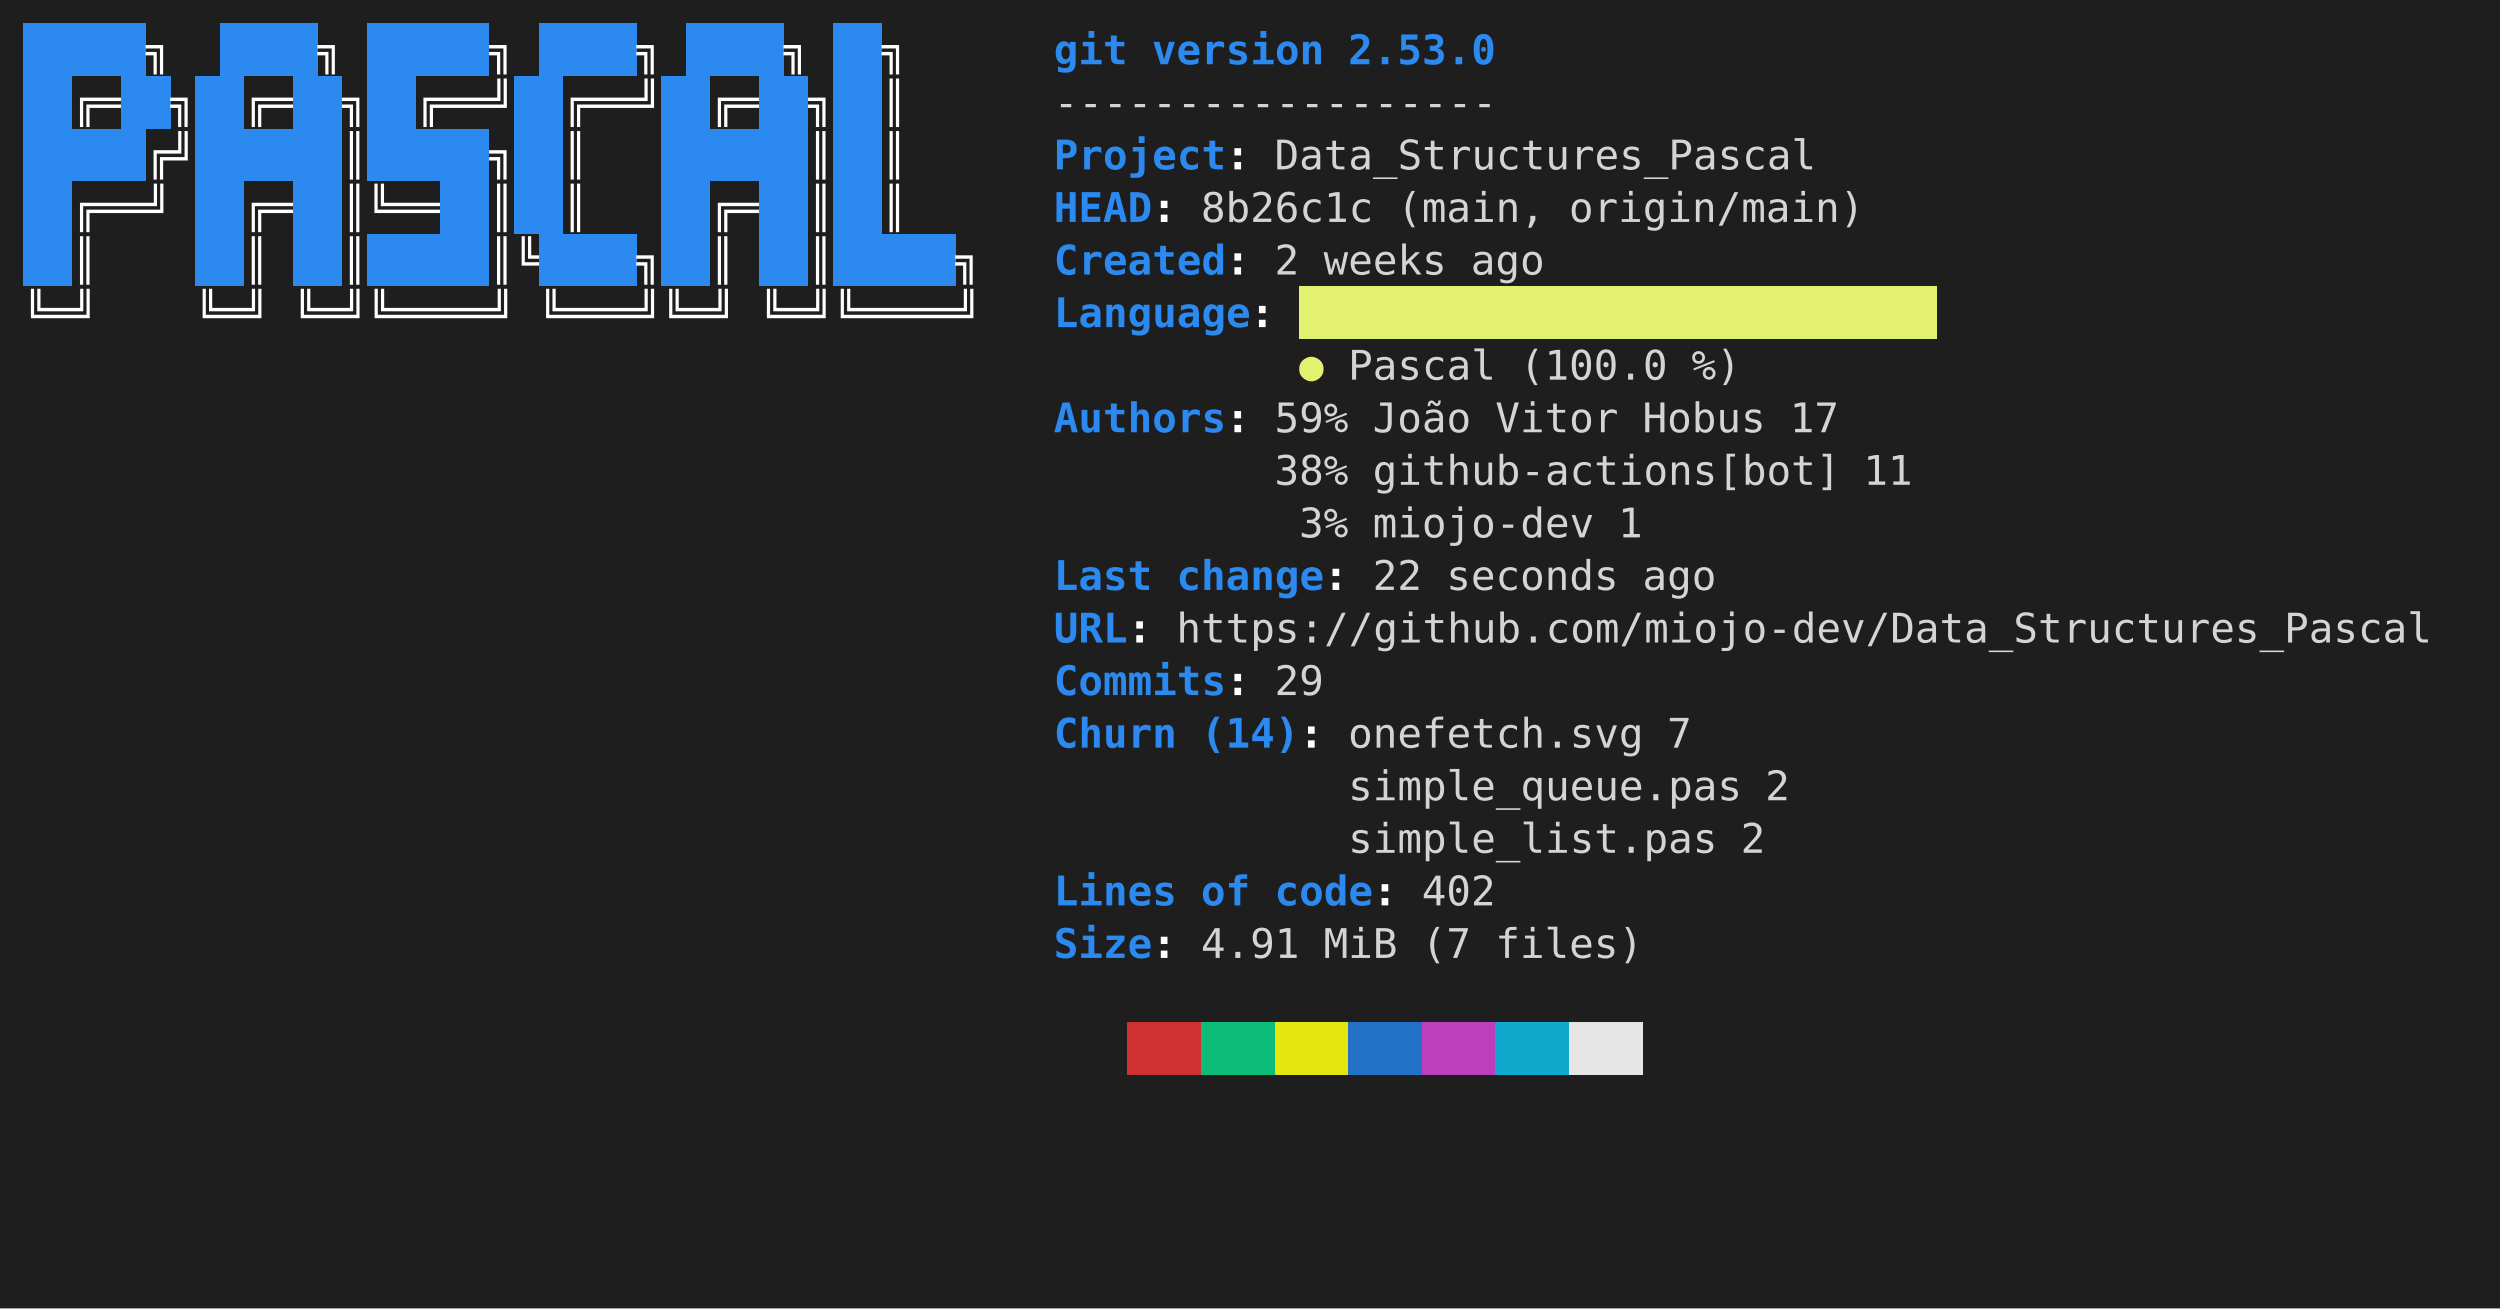
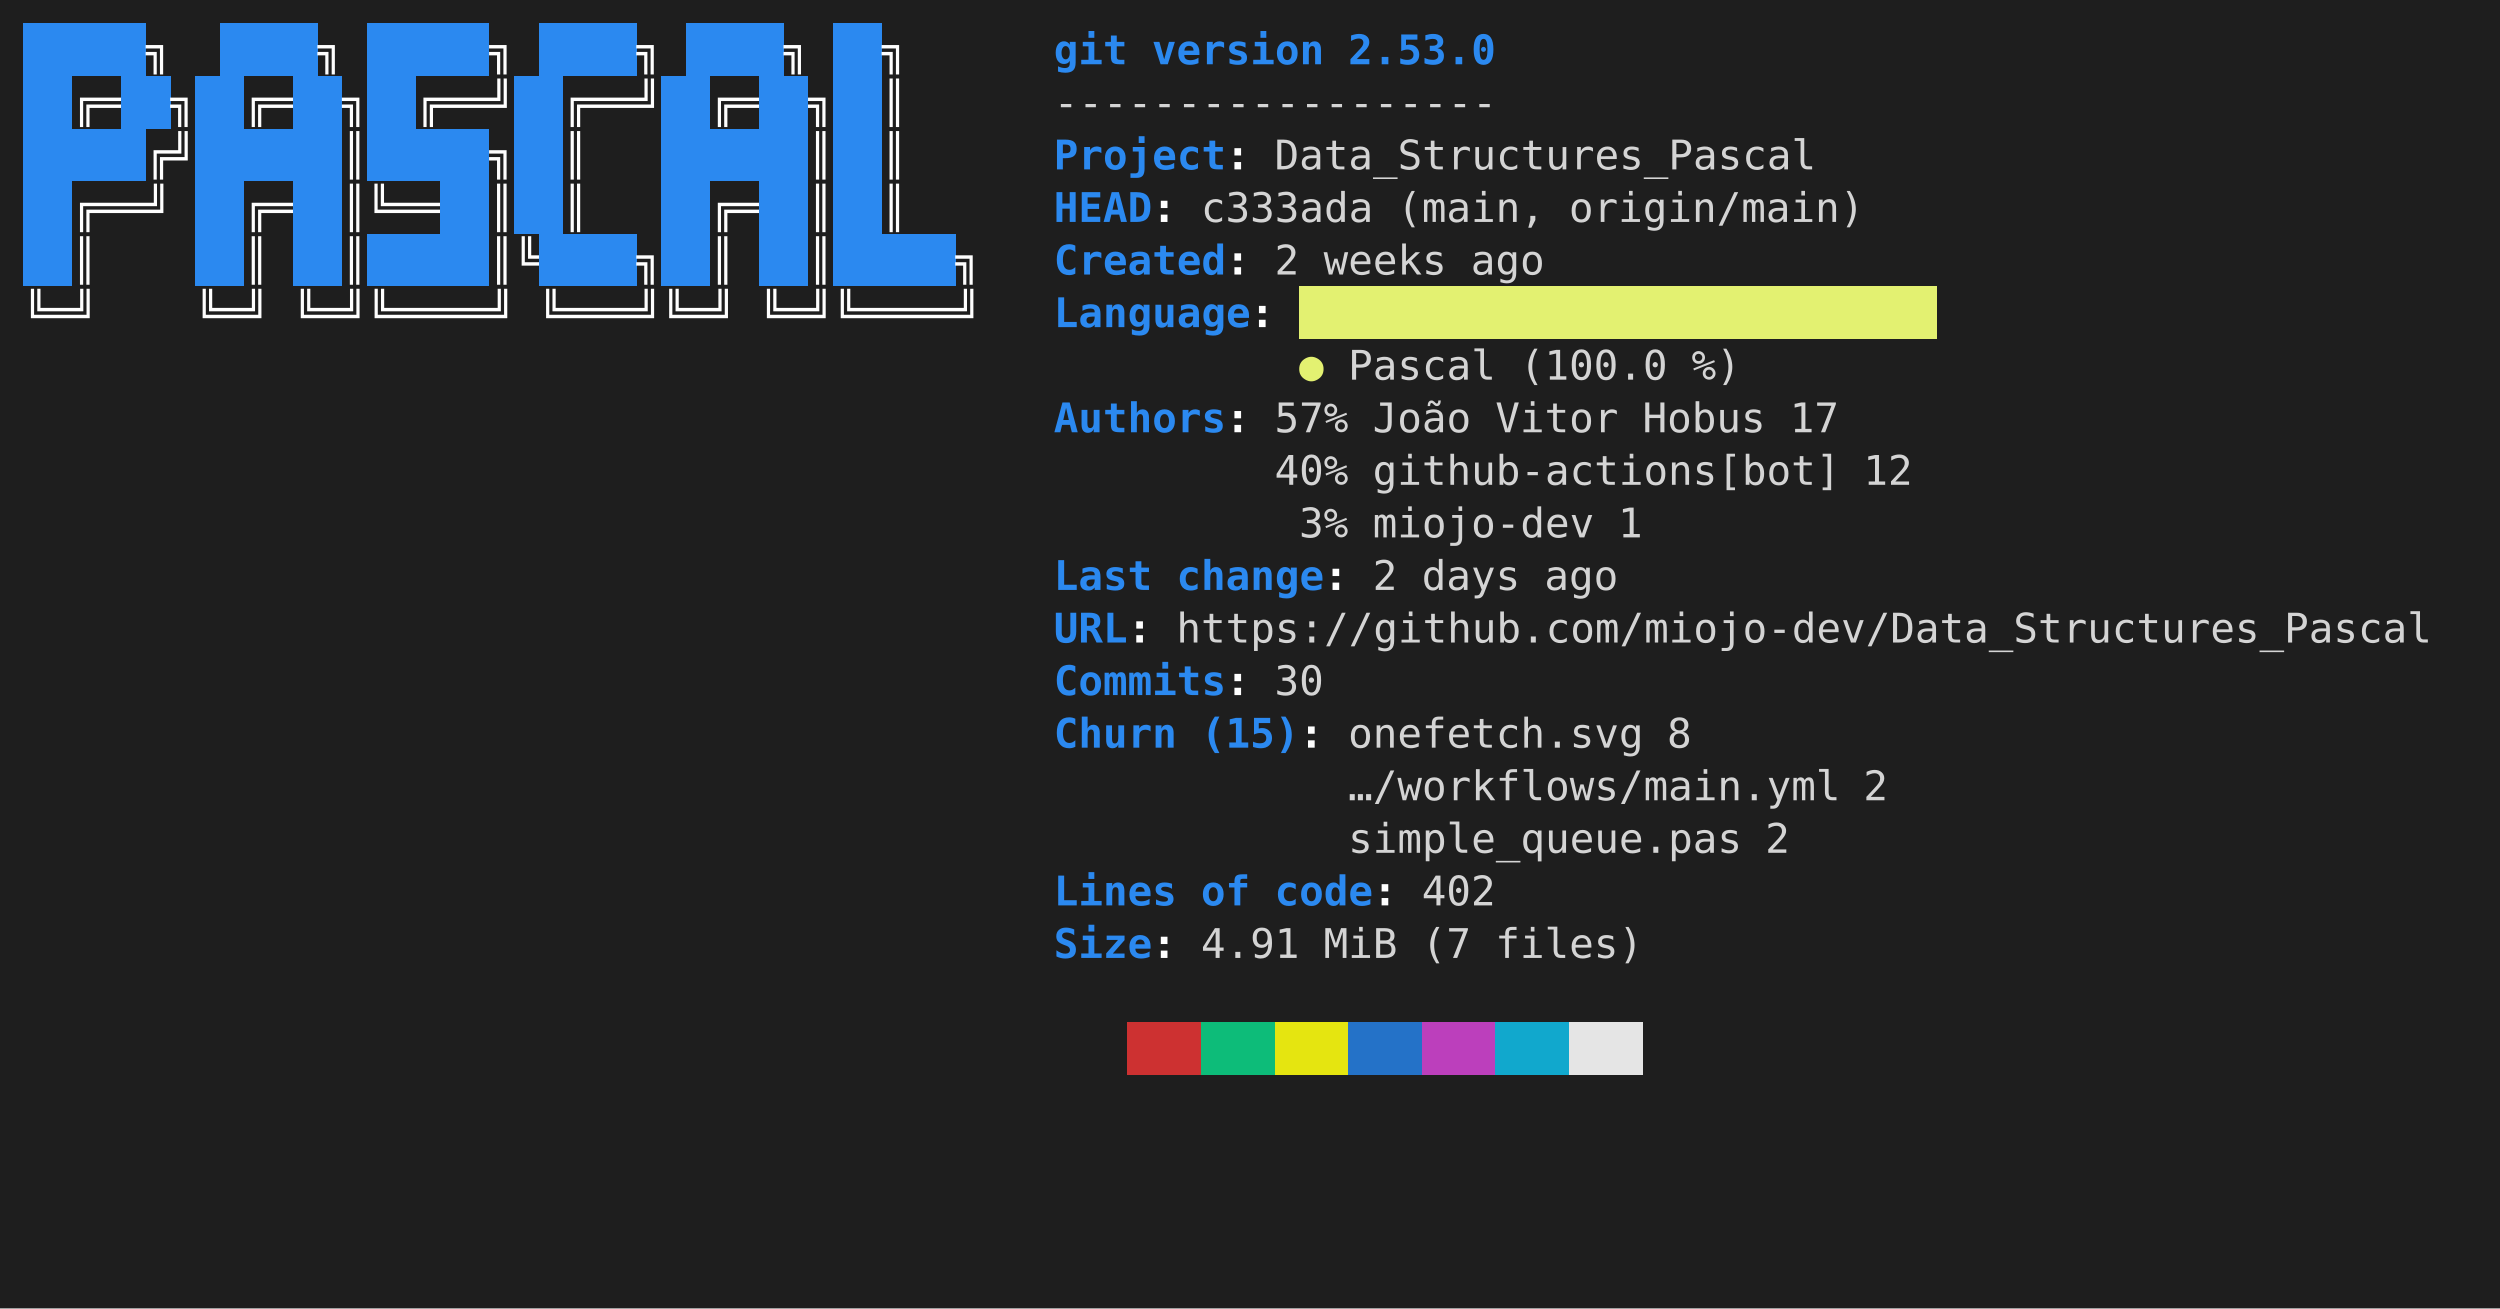
<svg xmlns="http://www.w3.org/2000/svg" viewBox="0 0 856 448" role="img" aria-label="console2svg output">
  <style>
.crt {
  font-family: ui-monospace,"Cascadia Mono","Segoe UI Mono","SFMono-Regular",Menlo,monospace;
  font-size: 14px;
}
text {
  dominant-baseline: alphabetic;
}
.bg {
  shape-rendering: crispEdges;
}
</style>
  <rect x="0" y="0" width="856" height="448" fill="#1e1e1e" />
  <g transform="translate(8 8)">
    <rect width="840" height="432" fill="#1e1e1e" />
    <rect class="bg" x="0" y="0" width="8.4" height="18" fill="#2B89F0" />
    <rect class="bg" x="8.4" y="0" width="8.4" height="18" fill="#2B89F0" />
    <rect class="bg" x="16.8" y="0" width="8.4" height="18" fill="#2B89F0" />
    <rect class="bg" x="25.2" y="0" width="8.4" height="18" fill="#2B89F0" />
    <rect class="bg" x="33.6" y="0" width="8.4" height="18" fill="#2B89F0" />
    <text class="crt" x="42" y="14" fill="#FEFEFE" textLength="8.4" lengthAdjust="spacing" style="font-weight:bold;">╗</text>
    <rect class="bg" x="67.2" y="0" width="8.4" height="18" fill="#2B89F0" />
    <rect class="bg" x="75.6" y="0" width="8.4" height="18" fill="#2B89F0" />
    <rect class="bg" x="84" y="0" width="8.4" height="18" fill="#2B89F0" />
    <rect class="bg" x="92.4" y="0" width="8.4" height="18" fill="#2B89F0" />
    <text class="crt" x="100.8" y="14" fill="#FEFEFE" textLength="8.4" lengthAdjust="spacing" style="font-weight:bold;">╗</text>
    <rect class="bg" x="117.6" y="0" width="8.4" height="18" fill="#2B89F0" />
    <rect class="bg" x="126" y="0" width="8.4" height="18" fill="#2B89F0" />
    <rect class="bg" x="134.4" y="0" width="8.4" height="18" fill="#2B89F0" />
    <rect class="bg" x="142.8" y="0" width="8.4" height="18" fill="#2B89F0" />
    <rect class="bg" x="151.2" y="0" width="8.4" height="18" fill="#2B89F0" />
    <text class="crt" x="159.6" y="14" fill="#FEFEFE" textLength="8.4" lengthAdjust="spacing" style="font-weight:bold;">╗</text>
    <rect class="bg" x="176.4" y="0" width="8.4" height="18" fill="#2B89F0" />
    <rect class="bg" x="184.8" y="0" width="8.4" height="18" fill="#2B89F0" />
    <rect class="bg" x="193.2" y="0" width="8.4" height="18" fill="#2B89F0" />
    <rect class="bg" x="201.6" y="0" width="8.4" height="18" fill="#2B89F0" />
    <text class="crt" x="210" y="14" fill="#FEFEFE" textLength="8.4" lengthAdjust="spacing" style="font-weight:bold;">╗</text>
    <rect class="bg" x="226.8" y="0" width="8.4" height="18" fill="#2B89F0" />
    <rect class="bg" x="235.2" y="0" width="8.4" height="18" fill="#2B89F0" />
    <rect class="bg" x="243.6" y="0" width="8.4" height="18" fill="#2B89F0" />
    <rect class="bg" x="252" y="0" width="8.4" height="18" fill="#2B89F0" />
    <text class="crt" x="260.4" y="14" fill="#FEFEFE" textLength="8.4" lengthAdjust="spacing" style="font-weight:bold;">╗</text>
    <rect class="bg" x="277.2" y="0" width="8.4" height="18" fill="#2B89F0" />
    <rect class="bg" x="285.6" y="0" width="8.4" height="18" fill="#2B89F0" />
    <text class="crt" x="294" y="14" fill="#FEFEFE" textLength="8.4" lengthAdjust="spacing" style="font-weight:bold;">╗</text>
    <text class="crt" x="352.8" y="14" fill="#2B89F0" textLength="25.2" lengthAdjust="spacing" style="font-weight:bold;">git</text>
    <text class="crt" x="386.4" y="14" fill="#2B89F0" textLength="58.8" lengthAdjust="spacing" style="font-weight:bold;">version</text>
    <text class="crt" x="453.6" y="14" fill="#2B89F0" textLength="50.4" lengthAdjust="spacing" style="font-weight:bold;">2.53.0</text>
    <rect class="bg" x="0" y="18" width="8.4" height="18" fill="#2B89F0" />
    <rect class="bg" x="8.4" y="18" width="8.4" height="18" fill="#2B89F0" />
    <text class="crt" x="16.8" y="32" fill="#FEFEFE" textLength="16.8" lengthAdjust="spacing" style="font-weight:bold;">╔═</text>
    <rect class="bg" x="33.6" y="18" width="8.4" height="18" fill="#2B89F0" />
    <rect class="bg" x="42" y="18" width="8.4" height="18" fill="#2B89F0" />
    <text class="crt" x="50.4" y="32" fill="#FEFEFE" textLength="8.4" lengthAdjust="spacing" style="font-weight:bold;">╗</text>
    <rect class="bg" x="58.8" y="18" width="8.4" height="18" fill="#2B89F0" />
    <rect class="bg" x="67.2" y="18" width="8.4" height="18" fill="#2B89F0" />
    <text class="crt" x="75.6" y="32" fill="#FEFEFE" textLength="16.8" lengthAdjust="spacing" style="font-weight:bold;">╔═</text>
    <rect class="bg" x="92.4" y="18" width="8.4" height="18" fill="#2B89F0" />
    <rect class="bg" x="100.8" y="18" width="8.4" height="18" fill="#2B89F0" />
    <text class="crt" x="109.2" y="32" fill="#FEFEFE" textLength="8.4" lengthAdjust="spacing" style="font-weight:bold;">╗</text>
    <rect class="bg" x="117.6" y="18" width="8.4" height="18" fill="#2B89F0" />
    <rect class="bg" x="126" y="18" width="8.4" height="18" fill="#2B89F0" />
    <text class="crt" x="134.4" y="32" fill="#FEFEFE" textLength="33.6" lengthAdjust="spacing" style="font-weight:bold;">╔══╝</text>
    <rect class="bg" x="168" y="18" width="8.4" height="18" fill="#2B89F0" />
    <rect class="bg" x="176.4" y="18" width="8.4" height="18" fill="#2B89F0" />
    <text class="crt" x="184.8" y="32" fill="#FEFEFE" textLength="33.6" lengthAdjust="spacing" style="font-weight:bold;">╔══╝</text>
    <rect class="bg" x="218.4" y="18" width="8.4" height="18" fill="#2B89F0" />
    <rect class="bg" x="226.8" y="18" width="8.4" height="18" fill="#2B89F0" />
    <text class="crt" x="235.2" y="32" fill="#FEFEFE" textLength="16.8" lengthAdjust="spacing" style="font-weight:bold;">╔═</text>
    <rect class="bg" x="252" y="18" width="8.4" height="18" fill="#2B89F0" />
    <rect class="bg" x="260.4" y="18" width="8.4" height="18" fill="#2B89F0" />
    <text class="crt" x="268.8" y="32" fill="#FEFEFE" textLength="8.4" lengthAdjust="spacing" style="font-weight:bold;">╗</text>
    <rect class="bg" x="277.2" y="18" width="8.4" height="18" fill="#2B89F0" />
    <rect class="bg" x="285.6" y="18" width="8.4" height="18" fill="#2B89F0" />
    <text class="crt" x="294" y="32" fill="#FEFEFE" textLength="8.4" lengthAdjust="spacing" style="font-weight:bold;">║</text>
    <text class="crt" x="352.8" y="32" fill="#d4d4d4" textLength="151.2" lengthAdjust="spacing">------------------</text>
    <rect class="bg" x="0" y="36" width="8.4" height="18" fill="#2B89F0" />
    <rect class="bg" x="8.4" y="36" width="8.4" height="18" fill="#2B89F0" />
    <rect class="bg" x="16.8" y="36" width="8.4" height="18" fill="#2B89F0" />
    <rect class="bg" x="25.2" y="36" width="8.4" height="18" fill="#2B89F0" />
    <rect class="bg" x="33.6" y="36" width="8.4" height="18" fill="#2B89F0" />
    <text class="crt" x="42" y="50" fill="#FEFEFE" textLength="16.8" lengthAdjust="spacing" style="font-weight:bold;">╔╝</text>
    <rect class="bg" x="58.8" y="36" width="8.4" height="18" fill="#2B89F0" />
    <rect class="bg" x="67.2" y="36" width="8.4" height="18" fill="#2B89F0" />
    <rect class="bg" x="75.6" y="36" width="8.4" height="18" fill="#2B89F0" />
    <rect class="bg" x="84" y="36" width="8.4" height="18" fill="#2B89F0" />
    <rect class="bg" x="92.4" y="36" width="8.4" height="18" fill="#2B89F0" />
    <rect class="bg" x="100.8" y="36" width="8.4" height="18" fill="#2B89F0" />
    <text class="crt" x="109.2" y="50" fill="#FEFEFE" textLength="8.4" lengthAdjust="spacing" style="font-weight:bold;">║</text>
    <rect class="bg" x="117.6" y="36" width="8.4" height="18" fill="#2B89F0" />
    <rect class="bg" x="126" y="36" width="8.4" height="18" fill="#2B89F0" />
    <rect class="bg" x="134.4" y="36" width="8.4" height="18" fill="#2B89F0" />
    <rect class="bg" x="142.8" y="36" width="8.4" height="18" fill="#2B89F0" />
    <rect class="bg" x="151.2" y="36" width="8.4" height="18" fill="#2B89F0" />
    <text class="crt" x="159.6" y="50" fill="#FEFEFE" textLength="8.4" lengthAdjust="spacing" style="font-weight:bold;">╗</text>
    <rect class="bg" x="168" y="36" width="8.4" height="18" fill="#2B89F0" />
    <rect class="bg" x="176.4" y="36" width="8.4" height="18" fill="#2B89F0" />
    <text class="crt" x="184.8" y="50" fill="#FEFEFE" textLength="8.4" lengthAdjust="spacing" style="font-weight:bold;">║</text>
    <rect class="bg" x="218.4" y="36" width="8.4" height="18" fill="#2B89F0" />
    <rect class="bg" x="226.8" y="36" width="8.4" height="18" fill="#2B89F0" />
    <rect class="bg" x="235.2" y="36" width="8.4" height="18" fill="#2B89F0" />
    <rect class="bg" x="243.6" y="36" width="8.4" height="18" fill="#2B89F0" />
    <rect class="bg" x="252" y="36" width="8.4" height="18" fill="#2B89F0" />
    <rect class="bg" x="260.4" y="36" width="8.4" height="18" fill="#2B89F0" />
    <text class="crt" x="268.8" y="50" fill="#FEFEFE" textLength="8.4" lengthAdjust="spacing" style="font-weight:bold;">║</text>
    <rect class="bg" x="277.2" y="36" width="8.4" height="18" fill="#2B89F0" />
    <rect class="bg" x="285.6" y="36" width="8.4" height="18" fill="#2B89F0" />
    <text class="crt" x="294" y="50" fill="#FEFEFE" textLength="8.4" lengthAdjust="spacing" style="font-weight:bold;">║</text>
    <text class="crt" x="352.8" y="50" fill="#2B89F0" textLength="58.8" lengthAdjust="spacing" style="font-weight:bold;">Project</text>
    <text class="crt" x="411.6" y="50" fill="#FEFEFE" textLength="8.4" lengthAdjust="spacing" style="font-weight:bold;">:</text>
    <text class="crt" x="428.4" y="50" fill="#d4d4d4" textLength="184.8" lengthAdjust="spacing">Data_Structures_Pascal</text>
    <rect class="bg" x="0" y="54" width="8.4" height="18" fill="#2B89F0" />
    <rect class="bg" x="8.4" y="54" width="8.4" height="18" fill="#2B89F0" />
    <text class="crt" x="16.8" y="68" fill="#FEFEFE" textLength="33.6" lengthAdjust="spacing" style="font-weight:bold;">╔══╝</text>
    <rect class="bg" x="58.8" y="54" width="8.4" height="18" fill="#2B89F0" />
    <rect class="bg" x="67.2" y="54" width="8.4" height="18" fill="#2B89F0" />
    <text class="crt" x="75.6" y="68" fill="#FEFEFE" textLength="16.8" lengthAdjust="spacing" style="font-weight:bold;">╔═</text>
    <rect class="bg" x="92.4" y="54" width="8.4" height="18" fill="#2B89F0" />
    <rect class="bg" x="100.8" y="54" width="8.4" height="18" fill="#2B89F0" />
    <text class="crt" x="109.2" y="68" fill="#FEFEFE" textLength="33.6" lengthAdjust="spacing" style="font-weight:bold;">║╚══</text>
    <rect class="bg" x="142.8" y="54" width="8.4" height="18" fill="#2B89F0" />
    <rect class="bg" x="151.2" y="54" width="8.4" height="18" fill="#2B89F0" />
    <text class="crt" x="159.6" y="68" fill="#FEFEFE" textLength="8.4" lengthAdjust="spacing" style="font-weight:bold;">║</text>
    <rect class="bg" x="168" y="54" width="8.4" height="18" fill="#2B89F0" />
    <rect class="bg" x="176.4" y="54" width="8.4" height="18" fill="#2B89F0" />
    <text class="crt" x="184.8" y="68" fill="#FEFEFE" textLength="8.4" lengthAdjust="spacing" style="font-weight:bold;">║</text>
    <rect class="bg" x="218.4" y="54" width="8.4" height="18" fill="#2B89F0" />
    <rect class="bg" x="226.8" y="54" width="8.4" height="18" fill="#2B89F0" />
    <text class="crt" x="235.2" y="68" fill="#FEFEFE" textLength="16.8" lengthAdjust="spacing" style="font-weight:bold;">╔═</text>
    <rect class="bg" x="252" y="54" width="8.4" height="18" fill="#2B89F0" />
    <rect class="bg" x="260.4" y="54" width="8.4" height="18" fill="#2B89F0" />
    <text class="crt" x="268.8" y="68" fill="#FEFEFE" textLength="8.4" lengthAdjust="spacing" style="font-weight:bold;">║</text>
    <rect class="bg" x="277.2" y="54" width="8.4" height="18" fill="#2B89F0" />
    <rect class="bg" x="285.6" y="54" width="8.4" height="18" fill="#2B89F0" />
    <text class="crt" x="294" y="68" fill="#FEFEFE" textLength="8.4" lengthAdjust="spacing" style="font-weight:bold;">║</text>
    <text class="crt" x="352.8" y="68" fill="#2B89F0" textLength="33.6" lengthAdjust="spacing" style="font-weight:bold;">HEAD</text>
    <text class="crt" x="386.4" y="68" fill="#FEFEFE" textLength="8.4" lengthAdjust="spacing" style="font-weight:bold;">:</text>
-     <text class="crt" x="403.2" y="68" fill="#d4d4d4" textLength="58.8" lengthAdjust="spacing">8b26c1c</text>
+     <text class="crt" x="403.2" y="68" fill="#d4d4d4" textLength="58.8" lengthAdjust="spacing">c333ada</text>
    <text class="crt" x="470.4" y="68" fill="#d4d4d4" textLength="50.4" lengthAdjust="spacing">(main,</text>
    <text class="crt" x="529.2" y="68" fill="#d4d4d4" textLength="100.8" lengthAdjust="spacing">origin/main)</text>
    <rect class="bg" x="0" y="72" width="8.4" height="18" fill="#2B89F0" />
    <rect class="bg" x="8.4" y="72" width="8.4" height="18" fill="#2B89F0" />
    <text class="crt" x="16.8" y="86" fill="#FEFEFE" textLength="8.4" lengthAdjust="spacing" style="font-weight:bold;">║</text>
    <rect class="bg" x="58.8" y="72" width="8.4" height="18" fill="#2B89F0" />
    <rect class="bg" x="67.2" y="72" width="8.4" height="18" fill="#2B89F0" />
    <text class="crt" x="75.6" y="86" fill="#FEFEFE" textLength="8.4" lengthAdjust="spacing" style="font-weight:bold;">║</text>
    <rect class="bg" x="92.4" y="72" width="8.4" height="18" fill="#2B89F0" />
    <rect class="bg" x="100.8" y="72" width="8.4" height="18" fill="#2B89F0" />
    <text class="crt" x="109.2" y="86" fill="#FEFEFE" textLength="8.4" lengthAdjust="spacing" style="font-weight:bold;">║</text>
    <rect class="bg" x="117.6" y="72" width="8.4" height="18" fill="#2B89F0" />
    <rect class="bg" x="126" y="72" width="8.4" height="18" fill="#2B89F0" />
    <rect class="bg" x="134.4" y="72" width="8.4" height="18" fill="#2B89F0" />
    <rect class="bg" x="142.8" y="72" width="8.4" height="18" fill="#2B89F0" />
    <rect class="bg" x="151.2" y="72" width="8.4" height="18" fill="#2B89F0" />
    <text class="crt" x="159.6" y="86" fill="#FEFEFE" textLength="16.8" lengthAdjust="spacing" style="font-weight:bold;">║╚</text>
    <rect class="bg" x="176.4" y="72" width="8.4" height="18" fill="#2B89F0" />
    <rect class="bg" x="184.8" y="72" width="8.4" height="18" fill="#2B89F0" />
    <rect class="bg" x="193.2" y="72" width="8.4" height="18" fill="#2B89F0" />
    <rect class="bg" x="201.6" y="72" width="8.4" height="18" fill="#2B89F0" />
    <text class="crt" x="210" y="86" fill="#FEFEFE" textLength="8.4" lengthAdjust="spacing" style="font-weight:bold;">╗</text>
    <rect class="bg" x="218.4" y="72" width="8.4" height="18" fill="#2B89F0" />
    <rect class="bg" x="226.8" y="72" width="8.4" height="18" fill="#2B89F0" />
    <text class="crt" x="235.2" y="86" fill="#FEFEFE" textLength="8.4" lengthAdjust="spacing" style="font-weight:bold;">║</text>
    <rect class="bg" x="252" y="72" width="8.4" height="18" fill="#2B89F0" />
    <rect class="bg" x="260.4" y="72" width="8.4" height="18" fill="#2B89F0" />
    <text class="crt" x="268.8" y="86" fill="#FEFEFE" textLength="8.4" lengthAdjust="spacing" style="font-weight:bold;">║</text>
    <rect class="bg" x="277.2" y="72" width="8.4" height="18" fill="#2B89F0" />
    <rect class="bg" x="285.6" y="72" width="8.4" height="18" fill="#2B89F0" />
    <rect class="bg" x="294" y="72" width="8.4" height="18" fill="#2B89F0" />
    <rect class="bg" x="302.4" y="72" width="8.4" height="18" fill="#2B89F0" />
    <rect class="bg" x="310.8" y="72" width="8.4" height="18" fill="#2B89F0" />
    <text class="crt" x="319.2" y="86" fill="#FEFEFE" textLength="8.4" lengthAdjust="spacing" style="font-weight:bold;">╗</text>
    <text class="crt" x="352.8" y="86" fill="#2B89F0" textLength="58.8" lengthAdjust="spacing" style="font-weight:bold;">Created</text>
    <text class="crt" x="411.6" y="86" fill="#FEFEFE" textLength="8.4" lengthAdjust="spacing" style="font-weight:bold;">:</text>
    <text class="crt" x="428.4" y="86" fill="#d4d4d4" textLength="8.4" lengthAdjust="spacing">2</text>
    <text class="crt" x="445.2" y="86" fill="#d4d4d4" textLength="42" lengthAdjust="spacing">weeks</text>
    <text class="crt" x="495.6" y="86" fill="#d4d4d4" textLength="25.2" lengthAdjust="spacing">ago</text>
    <rect class="bg" x="436.8" y="90" width="218.4" height="18" fill="#E3F171" />
    <text class="crt" x="0" y="104" fill="#FEFEFE" textLength="25.2" lengthAdjust="spacing" style="font-weight:bold;">╚═╝</text>
    <text class="crt" x="58.8" y="104" fill="#FEFEFE" textLength="25.2" lengthAdjust="spacing" style="font-weight:bold;">╚═╝</text>
    <text class="crt" x="92.4" y="104" fill="#FEFEFE" textLength="75.6" lengthAdjust="spacing" style="font-weight:bold;">╚═╝╚════╝</text>
    <text class="crt" x="176.4" y="104" fill="#FEFEFE" textLength="67.2" lengthAdjust="spacing" style="font-weight:bold;">╚═══╝╚═╝</text>
    <text class="crt" x="252" y="104" fill="#FEFEFE" textLength="75.6" lengthAdjust="spacing" style="font-weight:bold;">╚═╝╚════╝</text>
    <text class="crt" x="352.8" y="104" fill="#2B89F0" textLength="67.2" lengthAdjust="spacing" style="font-weight:bold;">Language</text>
    <text class="crt" x="420" y="104" fill="#FEFEFE" textLength="8.4" lengthAdjust="spacing" style="font-weight:bold;">:</text>
    <text class="crt" x="436.8" y="122" fill="#E3F171" textLength="8.4" lengthAdjust="spacing">●</text>
    <text class="crt" x="453.6" y="122" fill="#d4d4d4" textLength="50.4" lengthAdjust="spacing">Pascal</text>
    <text class="crt" x="512.4" y="122" fill="#d4d4d4" textLength="50.4" lengthAdjust="spacing">(100.0</text>
    <text class="crt" x="571.2" y="122" fill="#d4d4d4" textLength="16.8" lengthAdjust="spacing">%)</text>
    <text class="crt" x="352.8" y="140" fill="#2B89F0" textLength="58.8" lengthAdjust="spacing" style="font-weight:bold;">Authors</text>
    <text class="crt" x="411.6" y="140" fill="#FEFEFE" textLength="8.4" lengthAdjust="spacing" style="font-weight:bold;">:</text>
-     <text class="crt" x="428.4" y="140" fill="#d4d4d4" textLength="25.2" lengthAdjust="spacing">59%</text>
+     <text class="crt" x="428.4" y="140" fill="#d4d4d4" textLength="25.2" lengthAdjust="spacing">57%</text>
    <text class="crt" x="462" y="140" fill="#d4d4d4" textLength="33.6" lengthAdjust="spacing">João</text>
    <text class="crt" x="504" y="140" fill="#d4d4d4" textLength="42" lengthAdjust="spacing">Vitor</text>
    <text class="crt" x="554.4" y="140" fill="#d4d4d4" textLength="42" lengthAdjust="spacing">Hobus</text>
    <text class="crt" x="604.8" y="140" fill="#d4d4d4" textLength="16.8" lengthAdjust="spacing">17</text>
-     <text class="crt" x="428.4" y="158" fill="#d4d4d4" textLength="25.2" lengthAdjust="spacing">38%</text>
+     <text class="crt" x="428.4" y="158" fill="#d4d4d4" textLength="25.2" lengthAdjust="spacing">40%</text>
    <text class="crt" x="462" y="158" fill="#d4d4d4" textLength="159.6" lengthAdjust="spacing">github-actions[bot]</text>
-     <text class="crt" x="630" y="158" fill="#d4d4d4" textLength="16.8" lengthAdjust="spacing">11</text>
+     <text class="crt" x="630" y="158" fill="#d4d4d4" textLength="16.8" lengthAdjust="spacing">12</text>
    <text class="crt" x="436.8" y="176" fill="#d4d4d4" textLength="16.8" lengthAdjust="spacing">3%</text>
    <text class="crt" x="462" y="176" fill="#d4d4d4" textLength="75.6" lengthAdjust="spacing">miojo-dev</text>
    <text class="crt" x="546" y="176" fill="#d4d4d4" textLength="8.4" lengthAdjust="spacing">1</text>
    <text class="crt" x="352.8" y="194" fill="#2B89F0" textLength="33.6" lengthAdjust="spacing" style="font-weight:bold;">Last</text>
    <text class="crt" x="394.8" y="194" fill="#2B89F0" textLength="50.4" lengthAdjust="spacing" style="font-weight:bold;">change</text>
    <text class="crt" x="445.2" y="194" fill="#FEFEFE" textLength="8.4" lengthAdjust="spacing" style="font-weight:bold;">:</text>
-     <text class="crt" x="462" y="194" fill="#d4d4d4" textLength="16.8" lengthAdjust="spacing">22</text>
-     <text class="crt" x="487.2" y="194" fill="#d4d4d4" textLength="58.8" lengthAdjust="spacing">seconds</text>
-     <text class="crt" x="554.4" y="194" fill="#d4d4d4" textLength="25.2" lengthAdjust="spacing">ago</text>
+     <text class="crt" x="462" y="194" fill="#d4d4d4" textLength="8.4" lengthAdjust="spacing">2</text>
+     <text class="crt" x="478.8" y="194" fill="#d4d4d4" textLength="33.6" lengthAdjust="spacing">days</text>
+     <text class="crt" x="520.8" y="194" fill="#d4d4d4" textLength="25.2" lengthAdjust="spacing">ago</text>
    <text class="crt" x="352.8" y="212" fill="#2B89F0" textLength="25.2" lengthAdjust="spacing" style="font-weight:bold;">URL</text>
    <text class="crt" x="378" y="212" fill="#FEFEFE" textLength="8.4" lengthAdjust="spacing" style="font-weight:bold;">:</text>
    <text class="crt" x="394.8" y="212" fill="#d4d4d4" textLength="428.4" lengthAdjust="spacing">https://github.com/miojo-dev/Data_Structures_Pascal</text>
    <text class="crt" x="352.8" y="230" fill="#2B89F0" textLength="58.8" lengthAdjust="spacing" style="font-weight:bold;">Commits</text>
    <text class="crt" x="411.6" y="230" fill="#FEFEFE" textLength="8.4" lengthAdjust="spacing" style="font-weight:bold;">:</text>
-     <text class="crt" x="428.4" y="230" fill="#d4d4d4" textLength="16.8" lengthAdjust="spacing">29</text>
+     <text class="crt" x="428.4" y="230" fill="#d4d4d4" textLength="16.8" lengthAdjust="spacing">30</text>
    <text class="crt" x="352.8" y="248" fill="#2B89F0" textLength="42" lengthAdjust="spacing" style="font-weight:bold;">Churn</text>
-     <text class="crt" x="403.2" y="248" fill="#2B89F0" textLength="33.6" lengthAdjust="spacing" style="font-weight:bold;">(14)</text>
+     <text class="crt" x="403.2" y="248" fill="#2B89F0" textLength="33.6" lengthAdjust="spacing" style="font-weight:bold;">(15)</text>
    <text class="crt" x="436.8" y="248" fill="#FEFEFE" textLength="8.4" lengthAdjust="spacing" style="font-weight:bold;">:</text>
    <text class="crt" x="453.6" y="248" fill="#d4d4d4" textLength="100.8" lengthAdjust="spacing">onefetch.svg</text>
-     <text class="crt" x="562.8" y="248" fill="#d4d4d4" textLength="8.4" lengthAdjust="spacing">7</text>
-     <text class="crt" x="453.6" y="266" fill="#d4d4d4" textLength="134.4" lengthAdjust="spacing">simple_queue.pas</text>
-     <text class="crt" x="596.4" y="266" fill="#d4d4d4" textLength="8.4" lengthAdjust="spacing">2</text>
-     <text class="crt" x="453.6" y="284" fill="#d4d4d4" textLength="126" lengthAdjust="spacing">simple_list.pas</text>
-     <text class="crt" x="588" y="284" fill="#d4d4d4" textLength="8.4" lengthAdjust="spacing">2</text>
+     <text class="crt" x="562.8" y="248" fill="#d4d4d4" textLength="8.4" lengthAdjust="spacing">8</text>
+     <text class="crt" x="453.6" y="266" fill="#d4d4d4" textLength="168" lengthAdjust="spacing">…/workflows/main.yml</text>
+     <text class="crt" x="630" y="266" fill="#d4d4d4" textLength="8.4" lengthAdjust="spacing">2</text>
+     <text class="crt" x="453.6" y="284" fill="#d4d4d4" textLength="134.4" lengthAdjust="spacing">simple_queue.pas</text>
+     <text class="crt" x="596.4" y="284" fill="#d4d4d4" textLength="8.4" lengthAdjust="spacing">2</text>
    <text class="crt" x="352.8" y="302" fill="#2B89F0" textLength="42" lengthAdjust="spacing" style="font-weight:bold;">Lines</text>
    <text class="crt" x="403.2" y="302" fill="#2B89F0" textLength="16.8" lengthAdjust="spacing" style="font-weight:bold;">of</text>
    <text class="crt" x="428.4" y="302" fill="#2B89F0" textLength="33.6" lengthAdjust="spacing" style="font-weight:bold;">code</text>
    <text class="crt" x="462" y="302" fill="#FEFEFE" textLength="8.4" lengthAdjust="spacing" style="font-weight:bold;">:</text>
    <text class="crt" x="478.8" y="302" fill="#d4d4d4" textLength="25.2" lengthAdjust="spacing">402</text>
    <text class="crt" x="352.8" y="320" fill="#2B89F0" textLength="33.6" lengthAdjust="spacing" style="font-weight:bold;">Size</text>
    <text class="crt" x="386.4" y="320" fill="#FEFEFE" textLength="8.4" lengthAdjust="spacing" style="font-weight:bold;">:</text>
    <text class="crt" x="403.2" y="320" fill="#d4d4d4" textLength="33.6" lengthAdjust="spacing">4.91</text>
    <text class="crt" x="445.2" y="320" fill="#d4d4d4" textLength="25.2" lengthAdjust="spacing">MiB</text>
    <text class="crt" x="478.8" y="320" fill="#d4d4d4" textLength="16.8" lengthAdjust="spacing">(7</text>
    <text class="crt" x="504" y="320" fill="#d4d4d4" textLength="50.4" lengthAdjust="spacing">files)</text>
    <rect class="bg" x="378" y="342" width="25.2" height="18" fill="#cd3131" />
    <rect class="bg" x="403.2" y="342" width="25.2" height="18" fill="#0dbc79" />
    <rect class="bg" x="428.4" y="342" width="25.2" height="18" fill="#e5e510" />
    <rect class="bg" x="453.6" y="342" width="25.2" height="18" fill="#2472c8" />
    <rect class="bg" x="478.8" y="342" width="25.2" height="18" fill="#bc3fbc" />
    <rect class="bg" x="504" y="342" width="25.2" height="18" fill="#11a8cd" />
    <rect class="bg" x="529.2" y="342" width="25.2" height="18" fill="#e5e5e5" />
  </g>
</svg>
